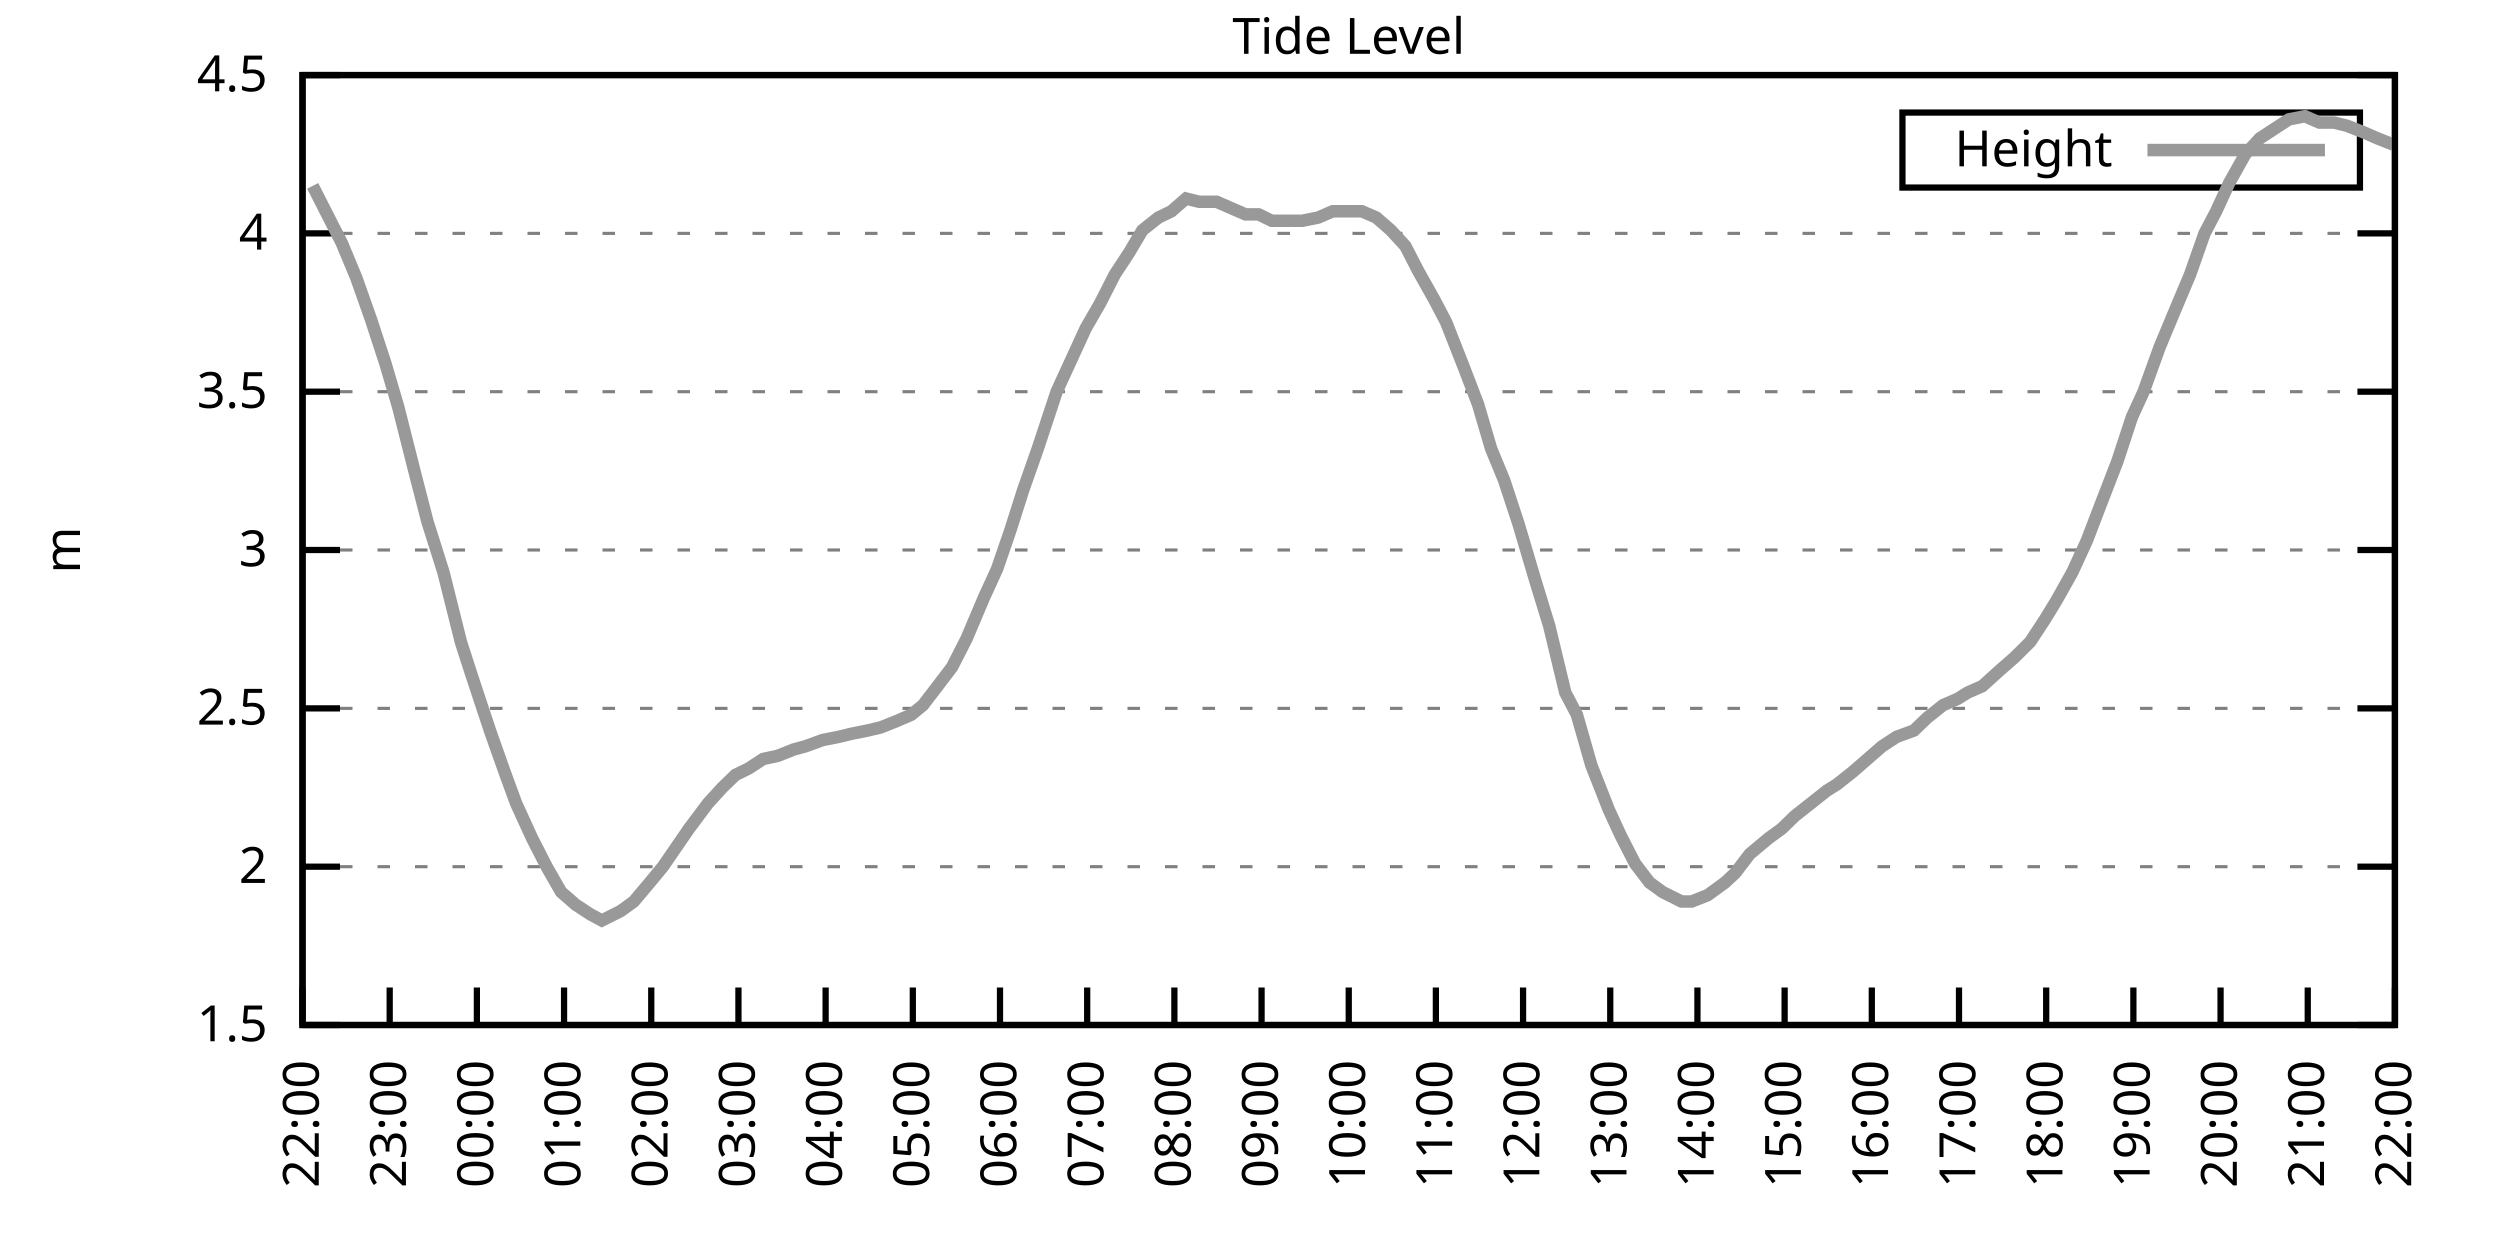
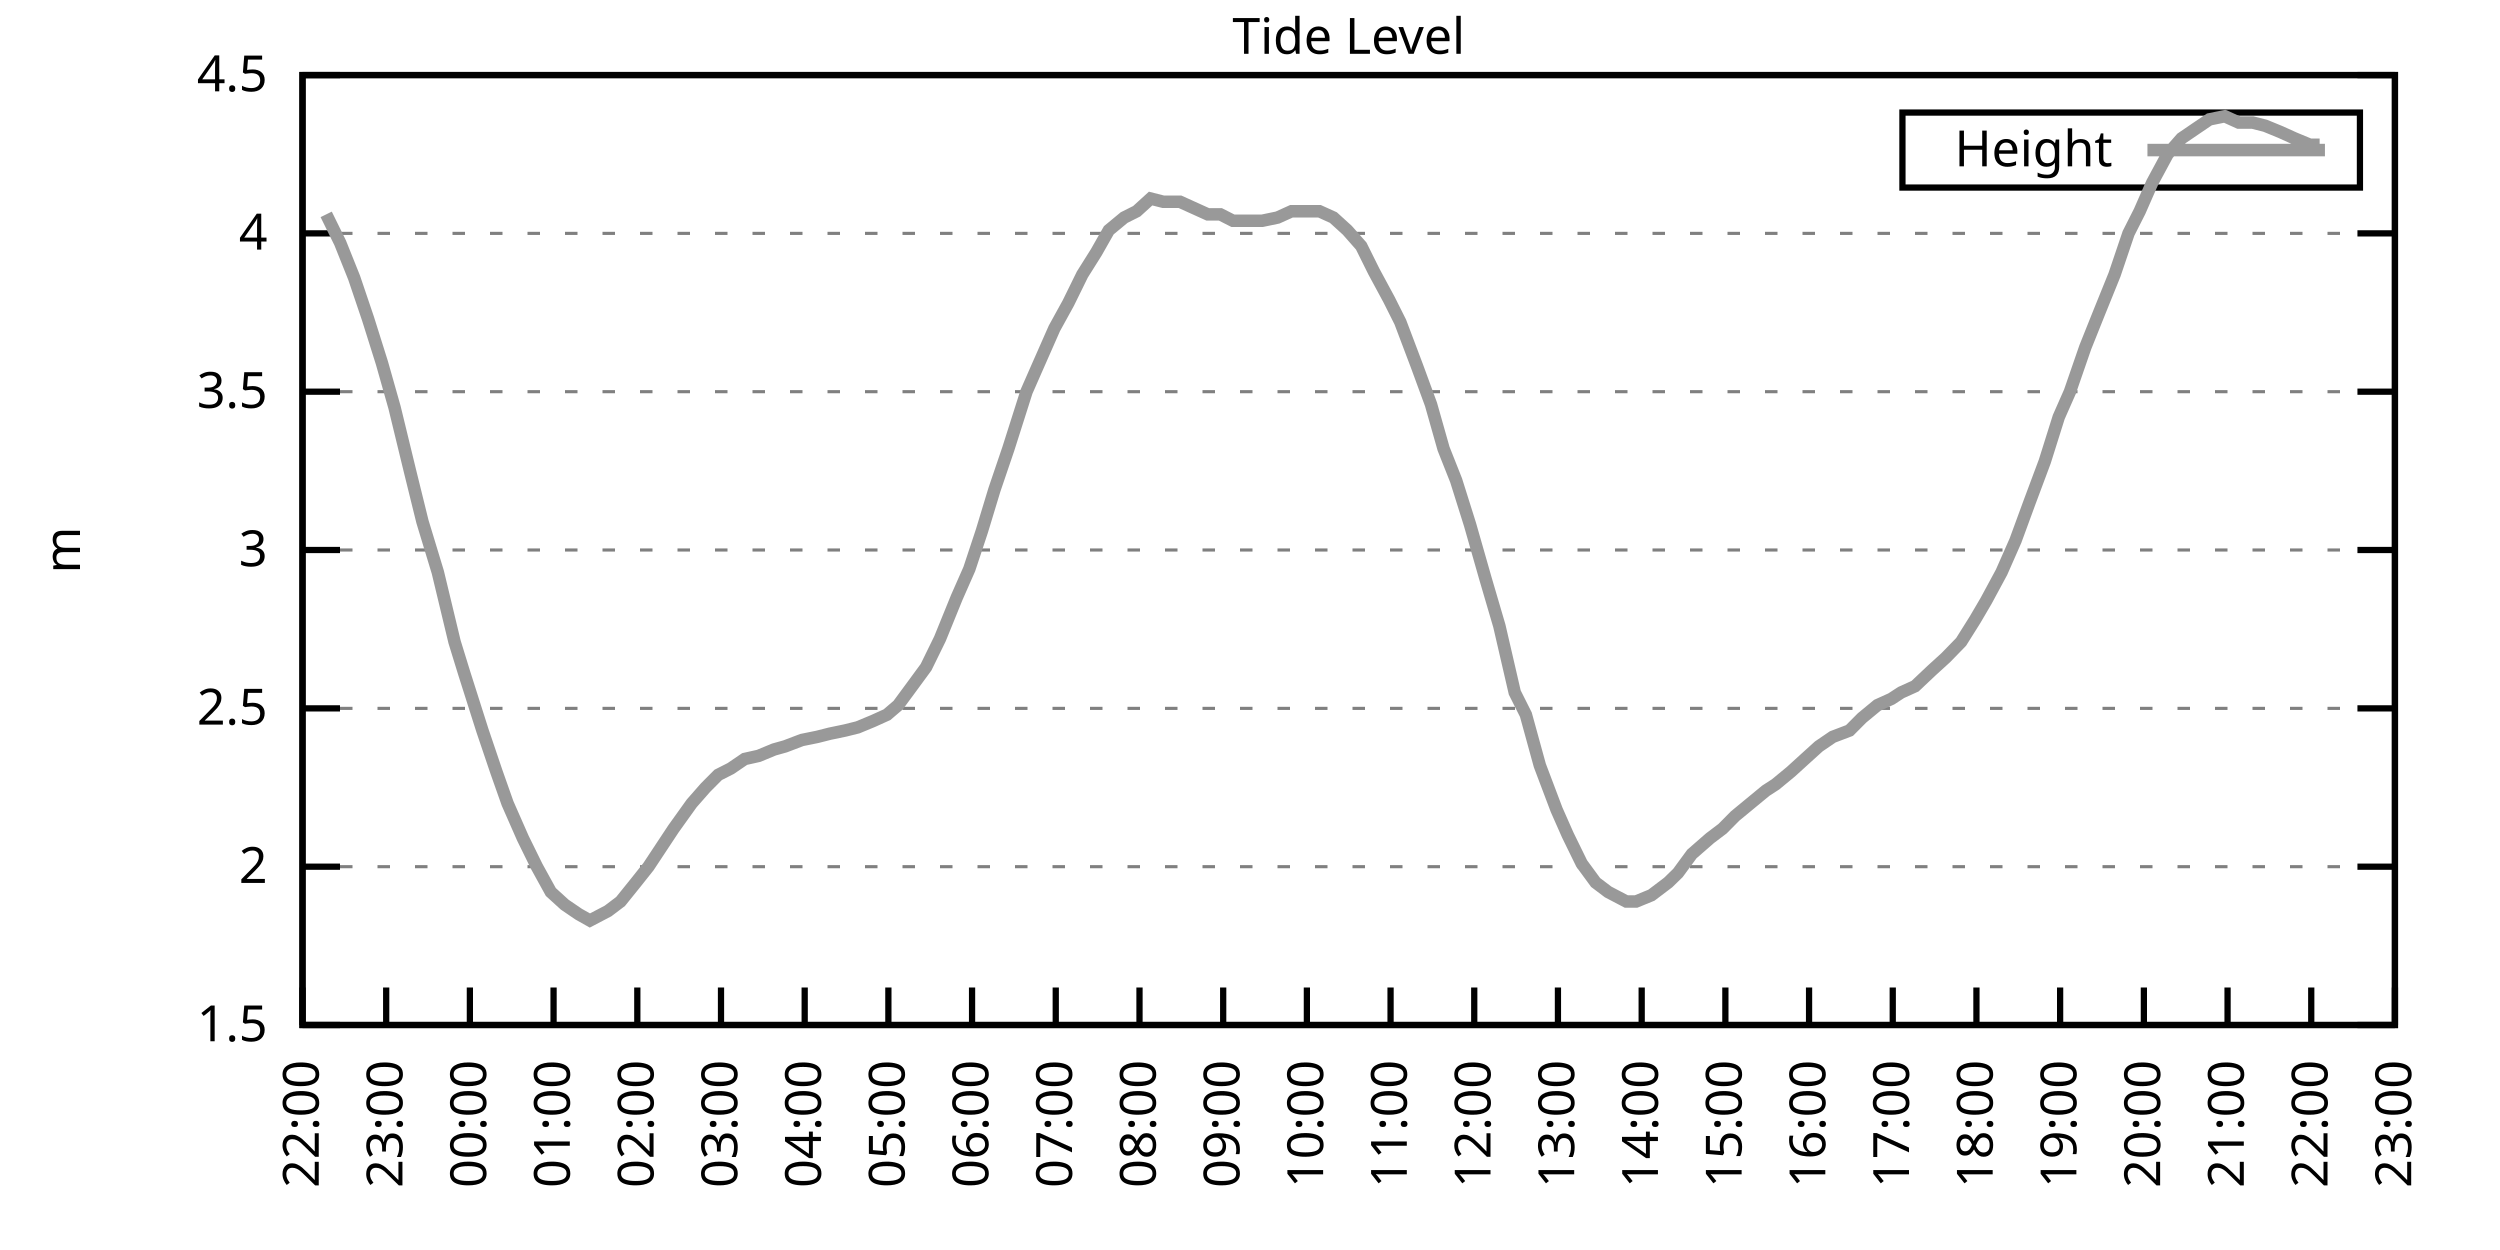
<svg xmlns="http://www.w3.org/2000/svg" xmlns:xlink="http://www.w3.org/1999/xlink" width="400" height="200" viewBox="0 0 400 200">
  <g id="gnuplot_canvas">
    <rect x="0" y="0" width="400" height="200" fill="none" />
    <defs>
      <circle id="gpDot" r="0.5" stroke-width="0.5" stroke="currentColor" />
      <path id="gpPt0" stroke-width="0.333" stroke="currentColor" d="M-1,0 h2 M0,-1 v2" />
      <path id="gpPt1" stroke-width="0.333" stroke="currentColor" d="M-1,-1 L1,1 M1,-1 L-1,1" />
      <path id="gpPt2" stroke-width="0.333" stroke="currentColor" d="M-1,0 L1,0 M0,-1 L0,1 M-1,-1 L1,1 M-1,1 L1,-1" />
      <rect id="gpPt3" stroke-width="0.333" stroke="currentColor" x="-1" y="-1" width="2" height="2" />
      <rect id="gpPt4" stroke-width="0.333" stroke="currentColor" fill="currentColor" x="-1" y="-1" width="2" height="2" />
      <circle id="gpPt5" stroke-width="0.333" stroke="currentColor" cx="0" cy="0" r="1" />
      <use xlink:href="#gpPt5" id="gpPt6" fill="currentColor" stroke="none" />
      <path id="gpPt7" stroke-width="0.333" stroke="currentColor" d="M0,-1.33 L-1.33,0.67 L1.33,0.67 z" />
      <use xlink:href="#gpPt7" id="gpPt8" fill="currentColor" stroke="none" />
      <use xlink:href="#gpPt7" id="gpPt9" stroke="currentColor" transform="rotate(180)" />
      <use xlink:href="#gpPt9" id="gpPt10" fill="currentColor" stroke="none" />
      <use xlink:href="#gpPt3" id="gpPt11" stroke="currentColor" transform="rotate(45)" />
      <use xlink:href="#gpPt11" id="gpPt12" fill="currentColor" stroke="none" />
      <path id="gpPt13" stroke-width="0.333" stroke="currentColor" d="M0,1.330 L1.265,0.411 L0.782,-1.067 L-0.782,-1.076 L-1.265,0.411 z" />
      <use xlink:href="#gpPt13" id="gpPt14" fill="currentColor" stroke="none" />
      <filter id="textbox" filterUnits="objectBoundingBox" x="0" y="0" height="1" width="1">
        <feFlood flood-color="white" flood-opacity="1" result="bgnd" />
        <feComposite in="SourceGraphic" in2="bgnd" operator="atop" />
      </filter>
      <filter id="greybox" filterUnits="objectBoundingBox" x="0" y="0" height="1" width="1">
        <feFlood flood-color="lightgrey" flood-opacity="1" result="grey" />
        <feComposite in="SourceGraphic" in2="grey" operator="atop" />
      </filter>
    </defs>
    <g fill="none" color="white" stroke="currentColor" stroke-width="1.00" stroke-linecap="butt" stroke-linejoin="miter">
</g>
    <g fill="none" color="black" stroke="currentColor" stroke-width="1.00" stroke-linecap="butt" stroke-linejoin="miter">
      <g stroke="none" shape-rendering="crispEdges">
        <polygon fill="rgb(255, 255, 255)" points="48.40,164.00 383.18,164.00 383.18,12.02 48.40,12.02 " />
      </g>
    </g>
    <g fill="none" color="black" stroke="currentColor" stroke-width="1.00" stroke-linecap="butt" stroke-linejoin="miter">
</g>
    <g fill="none" color="black" stroke="black" stroke-width="0.50" stroke-linecap="butt" stroke-linejoin="miter">
</g>
    <g fill="none" color="gray" stroke="currentColor" stroke-width="0.50" stroke-linecap="butt" stroke-linejoin="miter">
      <path stroke="gray" stroke-dasharray="2,4" class="gridline" d="M48.40,164.00 L383.19,164.00  " />
    </g>
    <g fill="none" color="gray" stroke="gray" stroke-width="1.00" stroke-linecap="butt" stroke-linejoin="miter">
</g>
    <g fill="none" color="black" stroke="currentColor" stroke-width="1.00" stroke-linecap="butt" stroke-linejoin="miter">
      <path stroke="black" d="M48.40,164.00 L54.40,164.00 M383.19,164.00 L377.19,164.00  " />
      <g transform="translate(42.80,166.60)" stroke="none" fill="black" font-family="Sans" font-size="8.00" text-anchor="end">
        <text>
          <tspan font-family="Sans"> 1.5</tspan>
        </text>
      </g>
    </g>
    <g fill="none" color="black" stroke="currentColor" stroke-width="1.00" stroke-linecap="butt" stroke-linejoin="miter">
</g>
    <g fill="none" color="black" stroke="black" stroke-width="0.50" stroke-linecap="butt" stroke-linejoin="miter">
</g>
    <g fill="none" color="gray" stroke="currentColor" stroke-width="0.50" stroke-linecap="butt" stroke-linejoin="miter">
      <path stroke="gray" stroke-dasharray="2,4" class="gridline" d="M48.40,138.67 L383.19,138.67  " />
    </g>
    <g fill="none" color="gray" stroke="gray" stroke-width="1.00" stroke-linecap="butt" stroke-linejoin="miter">
</g>
    <g fill="none" color="black" stroke="currentColor" stroke-width="1.00" stroke-linecap="butt" stroke-linejoin="miter">
      <path stroke="black" d="M48.40,138.67 L54.40,138.67 M383.19,138.67 L377.19,138.67  " />
      <g transform="translate(42.80,141.27)" stroke="none" fill="black" font-family="Sans" font-size="8.00" text-anchor="end">
        <text>
          <tspan font-family="Sans"> 2</tspan>
        </text>
      </g>
    </g>
    <g fill="none" color="black" stroke="currentColor" stroke-width="1.00" stroke-linecap="butt" stroke-linejoin="miter">
</g>
    <g fill="none" color="black" stroke="black" stroke-width="0.50" stroke-linecap="butt" stroke-linejoin="miter">
</g>
    <g fill="none" color="gray" stroke="currentColor" stroke-width="0.50" stroke-linecap="butt" stroke-linejoin="miter">
      <path stroke="gray" stroke-dasharray="2,4" class="gridline" d="M48.40,113.34 L383.19,113.34  " />
    </g>
    <g fill="none" color="gray" stroke="gray" stroke-width="1.00" stroke-linecap="butt" stroke-linejoin="miter">
</g>
    <g fill="none" color="black" stroke="currentColor" stroke-width="1.00" stroke-linecap="butt" stroke-linejoin="miter">
      <path stroke="black" d="M48.40,113.34 L54.40,113.34 M383.19,113.34 L377.19,113.34  " />
      <g transform="translate(42.80,115.94)" stroke="none" fill="black" font-family="Sans" font-size="8.00" text-anchor="end">
        <text>
          <tspan font-family="Sans"> 2.5</tspan>
        </text>
      </g>
    </g>
    <g fill="none" color="black" stroke="currentColor" stroke-width="1.00" stroke-linecap="butt" stroke-linejoin="miter">
</g>
    <g fill="none" color="black" stroke="black" stroke-width="0.50" stroke-linecap="butt" stroke-linejoin="miter">
</g>
    <g fill="none" color="gray" stroke="currentColor" stroke-width="0.50" stroke-linecap="butt" stroke-linejoin="miter">
      <path stroke="gray" stroke-dasharray="2,4" class="gridline" d="M48.40,88.00 L383.19,88.00  " />
    </g>
    <g fill="none" color="gray" stroke="gray" stroke-width="1.00" stroke-linecap="butt" stroke-linejoin="miter">
</g>
    <g fill="none" color="black" stroke="currentColor" stroke-width="1.00" stroke-linecap="butt" stroke-linejoin="miter">
      <path stroke="black" d="M48.40,88.00 L54.40,88.00 M383.19,88.00 L377.19,88.00  " />
      <g transform="translate(42.80,90.60)" stroke="none" fill="black" font-family="Sans" font-size="8.00" text-anchor="end">
        <text>
          <tspan font-family="Sans"> 3</tspan>
        </text>
      </g>
    </g>
    <g fill="none" color="black" stroke="currentColor" stroke-width="1.00" stroke-linecap="butt" stroke-linejoin="miter">
</g>
    <g fill="none" color="black" stroke="black" stroke-width="0.50" stroke-linecap="butt" stroke-linejoin="miter">
</g>
    <g fill="none" color="gray" stroke="currentColor" stroke-width="0.50" stroke-linecap="butt" stroke-linejoin="miter">
      <path stroke="gray" stroke-dasharray="2,4" class="gridline" d="M48.40,62.67 L383.19,62.67  " />
    </g>
    <g fill="none" color="gray" stroke="gray" stroke-width="1.00" stroke-linecap="butt" stroke-linejoin="miter">
</g>
    <g fill="none" color="black" stroke="currentColor" stroke-width="1.00" stroke-linecap="butt" stroke-linejoin="miter">
      <path stroke="black" d="M48.40,62.67 L54.40,62.67 M383.19,62.67 L377.19,62.67  " />
      <g transform="translate(42.80,65.27)" stroke="none" fill="black" font-family="Sans" font-size="8.00" text-anchor="end">
        <text>
          <tspan font-family="Sans"> 3.5</tspan>
        </text>
      </g>
    </g>
    <g fill="none" color="black" stroke="currentColor" stroke-width="1.00" stroke-linecap="butt" stroke-linejoin="miter">
</g>
    <g fill="none" color="black" stroke="black" stroke-width="0.50" stroke-linecap="butt" stroke-linejoin="miter">
</g>
    <g fill="none" color="gray" stroke="currentColor" stroke-width="0.50" stroke-linecap="butt" stroke-linejoin="miter">
      <path stroke="gray" stroke-dasharray="2,4" class="gridline" d="M48.40,37.34 L383.19,37.34  " />
    </g>
    <g fill="none" color="gray" stroke="gray" stroke-width="1.00" stroke-linecap="butt" stroke-linejoin="miter">
</g>
    <g fill="none" color="black" stroke="currentColor" stroke-width="1.00" stroke-linecap="butt" stroke-linejoin="miter">
      <path stroke="black" d="M48.40,37.34 L54.40,37.34 M383.19,37.34 L377.19,37.34  " />
      <g transform="translate(42.80,39.94)" stroke="none" fill="black" font-family="Sans" font-size="8.00" text-anchor="end">
        <text>
          <tspan font-family="Sans"> 4</tspan>
        </text>
      </g>
    </g>
    <g fill="none" color="black" stroke="currentColor" stroke-width="1.00" stroke-linecap="butt" stroke-linejoin="miter">
</g>
    <g fill="none" color="black" stroke="black" stroke-width="0.50" stroke-linecap="butt" stroke-linejoin="miter">
</g>
    <g fill="none" color="gray" stroke="currentColor" stroke-width="0.50" stroke-linecap="butt" stroke-linejoin="miter">
      <path stroke="gray" stroke-dasharray="2,4" class="gridline" d="M48.40,12.01 L383.19,12.01  " />
    </g>
    <g fill="none" color="gray" stroke="gray" stroke-width="1.00" stroke-linecap="butt" stroke-linejoin="miter">
</g>
    <g fill="none" color="black" stroke="currentColor" stroke-width="1.00" stroke-linecap="butt" stroke-linejoin="miter">
      <path stroke="black" d="M48.40,12.01 L54.40,12.01 M383.19,12.01 L377.19,12.01  " />
      <g transform="translate(42.80,14.61)" stroke="none" fill="black" font-family="Sans" font-size="8.00" text-anchor="end">
        <text>
          <tspan font-family="Sans"> 4.5</tspan>
        </text>
      </g>
    </g>
    <g fill="none" color="black" stroke="currentColor" stroke-width="1.00" stroke-linecap="butt" stroke-linejoin="miter">
      <path stroke="black" d="M48.40,164.00 L48.40,158.00  " />
      <g transform="translate(51.00,169.60) rotate(270.00)" stroke="none" fill="black" font-family="Sans" font-size="8.00" text-anchor="end">
        <text>
          <tspan font-family="Sans">22:00</tspan>
        </text>
      </g>
    </g>
    <g fill="none" color="black" stroke="currentColor" stroke-width="1.00" stroke-linecap="butt" stroke-linejoin="miter">
-       <path stroke="black" d="M62.35,164.00 L62.35,158.00  " />
-       <g transform="translate(64.95,169.60) rotate(270.00)" stroke="none" fill="black" font-family="Sans" font-size="8.00" text-anchor="end">
+       <path stroke="black" d="M61.79,164.00 L61.79,158.00  " />
+       <g transform="translate(64.39,169.60) rotate(270.00)" stroke="none" fill="black" font-family="Sans" font-size="8.00" text-anchor="end">
        <text>
          <tspan font-family="Sans">23:00</tspan>
        </text>
      </g>
    </g>
    <g fill="none" color="black" stroke="currentColor" stroke-width="1.00" stroke-linecap="butt" stroke-linejoin="miter">
-       <path stroke="black" d="M76.30,164.00 L76.30,158.00  " />
-       <g transform="translate(78.90,169.60) rotate(270.00)" stroke="none" fill="black" font-family="Sans" font-size="8.00" text-anchor="end">
+       <path stroke="black" d="M75.18,164.00 L75.18,158.00  " />
+       <g transform="translate(77.78,169.60) rotate(270.00)" stroke="none" fill="black" font-family="Sans" font-size="8.00" text-anchor="end">
        <text>
          <tspan font-family="Sans">00:00</tspan>
        </text>
      </g>
    </g>
    <g fill="none" color="black" stroke="currentColor" stroke-width="1.00" stroke-linecap="butt" stroke-linejoin="miter">
-       <path stroke="black" d="M90.25,164.00 L90.25,158.00  " />
-       <g transform="translate(92.85,169.60) rotate(270.00)" stroke="none" fill="black" font-family="Sans" font-size="8.00" text-anchor="end">
+       <path stroke="black" d="M88.57,164.00 L88.57,158.00  " />
+       <g transform="translate(91.17,169.60) rotate(270.00)" stroke="none" fill="black" font-family="Sans" font-size="8.00" text-anchor="end">
        <text>
          <tspan font-family="Sans">01:00</tspan>
        </text>
      </g>
    </g>
    <g fill="none" color="black" stroke="currentColor" stroke-width="1.00" stroke-linecap="butt" stroke-linejoin="miter">
-       <path stroke="black" d="M104.20,164.00 L104.20,158.00  " />
-       <g transform="translate(106.80,169.60) rotate(270.00)" stroke="none" fill="black" font-family="Sans" font-size="8.00" text-anchor="end">
+       <path stroke="black" d="M101.97,164.00 L101.97,158.00  " />
+       <g transform="translate(104.57,169.60) rotate(270.00)" stroke="none" fill="black" font-family="Sans" font-size="8.00" text-anchor="end">
        <text>
          <tspan font-family="Sans">02:00</tspan>
        </text>
      </g>
    </g>
    <g fill="none" color="black" stroke="currentColor" stroke-width="1.00" stroke-linecap="butt" stroke-linejoin="miter">
-       <path stroke="black" d="M118.15,164.00 L118.15,158.00  " />
-       <g transform="translate(120.75,169.60) rotate(270.00)" stroke="none" fill="black" font-family="Sans" font-size="8.00" text-anchor="end">
+       <path stroke="black" d="M115.36,164.00 L115.36,158.00  " />
+       <g transform="translate(117.96,169.60) rotate(270.00)" stroke="none" fill="black" font-family="Sans" font-size="8.00" text-anchor="end">
        <text>
          <tspan font-family="Sans">03:00</tspan>
        </text>
      </g>
    </g>
    <g fill="none" color="black" stroke="currentColor" stroke-width="1.00" stroke-linecap="butt" stroke-linejoin="miter">
-       <path stroke="black" d="M132.10,164.00 L132.10,158.00  " />
-       <g transform="translate(134.70,169.60) rotate(270.00)" stroke="none" fill="black" font-family="Sans" font-size="8.00" text-anchor="end">
+       <path stroke="black" d="M128.75,164.00 L128.75,158.00  " />
+       <g transform="translate(131.35,169.60) rotate(270.00)" stroke="none" fill="black" font-family="Sans" font-size="8.00" text-anchor="end">
        <text>
          <tspan font-family="Sans">04:00</tspan>
        </text>
      </g>
    </g>
    <g fill="none" color="black" stroke="currentColor" stroke-width="1.00" stroke-linecap="butt" stroke-linejoin="miter">
-       <path stroke="black" d="M146.05,164.00 L146.05,158.00  " />
-       <g transform="translate(148.65,169.60) rotate(270.00)" stroke="none" fill="black" font-family="Sans" font-size="8.00" text-anchor="end">
+       <path stroke="black" d="M142.14,164.00 L142.14,158.00  " />
+       <g transform="translate(144.74,169.60) rotate(270.00)" stroke="none" fill="black" font-family="Sans" font-size="8.00" text-anchor="end">
        <text>
          <tspan font-family="Sans">05:00</tspan>
        </text>
      </g>
    </g>
    <g fill="none" color="black" stroke="currentColor" stroke-width="1.00" stroke-linecap="butt" stroke-linejoin="miter">
-       <path stroke="black" d="M160.00,164.00 L160.00,158.00  " />
-       <g transform="translate(162.60,169.60) rotate(270.00)" stroke="none" fill="black" font-family="Sans" font-size="8.00" text-anchor="end">
+       <path stroke="black" d="M155.53,164.00 L155.53,158.00  " />
+       <g transform="translate(158.13,169.60) rotate(270.00)" stroke="none" fill="black" font-family="Sans" font-size="8.00" text-anchor="end">
        <text>
          <tspan font-family="Sans">06:00</tspan>
        </text>
      </g>
    </g>
    <g fill="none" color="black" stroke="currentColor" stroke-width="1.00" stroke-linecap="butt" stroke-linejoin="miter">
-       <path stroke="black" d="M173.95,164.00 L173.95,158.00  " />
-       <g transform="translate(176.55,169.60) rotate(270.00)" stroke="none" fill="black" font-family="Sans" font-size="8.00" text-anchor="end">
+       <path stroke="black" d="M168.92,164.00 L168.92,158.00  " />
+       <g transform="translate(171.52,169.60) rotate(270.00)" stroke="none" fill="black" font-family="Sans" font-size="8.00" text-anchor="end">
        <text>
          <tspan font-family="Sans">07:00</tspan>
        </text>
      </g>
    </g>
    <g fill="none" color="black" stroke="currentColor" stroke-width="1.00" stroke-linecap="butt" stroke-linejoin="miter">
-       <path stroke="black" d="M187.90,164.00 L187.90,158.00  " />
-       <g transform="translate(190.50,169.60) rotate(270.00)" stroke="none" fill="black" font-family="Sans" font-size="8.00" text-anchor="end">
+       <path stroke="black" d="M182.32,164.00 L182.32,158.00  " />
+       <g transform="translate(184.92,169.60) rotate(270.00)" stroke="none" fill="black" font-family="Sans" font-size="8.00" text-anchor="end">
        <text>
          <tspan font-family="Sans">08:00</tspan>
        </text>
      </g>
    </g>
    <g fill="none" color="black" stroke="currentColor" stroke-width="1.00" stroke-linecap="butt" stroke-linejoin="miter">
-       <path stroke="black" d="M201.85,164.00 L201.85,158.00  " />
-       <g transform="translate(204.45,169.60) rotate(270.00)" stroke="none" fill="black" font-family="Sans" font-size="8.00" text-anchor="end">
+       <path stroke="black" d="M195.71,164.00 L195.71,158.00  " />
+       <g transform="translate(198.31,169.60) rotate(270.00)" stroke="none" fill="black" font-family="Sans" font-size="8.00" text-anchor="end">
        <text>
          <tspan font-family="Sans">09:00</tspan>
        </text>
      </g>
    </g>
    <g fill="none" color="black" stroke="currentColor" stroke-width="1.00" stroke-linecap="butt" stroke-linejoin="miter">
-       <path stroke="black" d="M215.80,164.00 L215.80,158.00  " />
-       <g transform="translate(218.40,169.60) rotate(270.00)" stroke="none" fill="black" font-family="Sans" font-size="8.00" text-anchor="end">
+       <path stroke="black" d="M209.10,164.00 L209.10,158.00  " />
+       <g transform="translate(211.70,169.60) rotate(270.00)" stroke="none" fill="black" font-family="Sans" font-size="8.00" text-anchor="end">
        <text>
          <tspan font-family="Sans">10:00</tspan>
        </text>
      </g>
    </g>
    <g fill="none" color="black" stroke="currentColor" stroke-width="1.00" stroke-linecap="butt" stroke-linejoin="miter">
-       <path stroke="black" d="M229.74,164.00 L229.74,158.00  " />
-       <g transform="translate(232.34,169.60) rotate(270.00)" stroke="none" fill="black" font-family="Sans" font-size="8.00" text-anchor="end">
+       <path stroke="black" d="M222.49,164.00 L222.49,158.00  " />
+       <g transform="translate(225.09,169.60) rotate(270.00)" stroke="none" fill="black" font-family="Sans" font-size="8.00" text-anchor="end">
        <text>
          <tspan font-family="Sans">11:00</tspan>
        </text>
      </g>
    </g>
    <g fill="none" color="black" stroke="currentColor" stroke-width="1.00" stroke-linecap="butt" stroke-linejoin="miter">
-       <path stroke="black" d="M243.69,164.00 L243.69,158.00  " />
-       <g transform="translate(246.29,169.60) rotate(270.00)" stroke="none" fill="black" font-family="Sans" font-size="8.00" text-anchor="end">
+       <path stroke="black" d="M235.88,164.00 L235.88,158.00  " />
+       <g transform="translate(238.48,169.60) rotate(270.00)" stroke="none" fill="black" font-family="Sans" font-size="8.00" text-anchor="end">
        <text>
          <tspan font-family="Sans">12:00</tspan>
        </text>
      </g>
    </g>
    <g fill="none" color="black" stroke="currentColor" stroke-width="1.00" stroke-linecap="butt" stroke-linejoin="miter">
-       <path stroke="black" d="M257.64,164.00 L257.64,158.00  " />
-       <g transform="translate(260.24,169.60) rotate(270.00)" stroke="none" fill="black" font-family="Sans" font-size="8.00" text-anchor="end">
+       <path stroke="black" d="M249.27,164.00 L249.27,158.00  " />
+       <g transform="translate(251.87,169.60) rotate(270.00)" stroke="none" fill="black" font-family="Sans" font-size="8.00" text-anchor="end">
        <text>
          <tspan font-family="Sans">13:00</tspan>
        </text>
      </g>
    </g>
    <g fill="none" color="black" stroke="currentColor" stroke-width="1.00" stroke-linecap="butt" stroke-linejoin="miter">
-       <path stroke="black" d="M271.59,164.00 L271.59,158.00  " />
-       <g transform="translate(274.19,169.60) rotate(270.00)" stroke="none" fill="black" font-family="Sans" font-size="8.00" text-anchor="end">
+       <path stroke="black" d="M262.67,164.00 L262.67,158.00  " />
+       <g transform="translate(265.27,169.60) rotate(270.00)" stroke="none" fill="black" font-family="Sans" font-size="8.00" text-anchor="end">
        <text>
          <tspan font-family="Sans">14:00</tspan>
        </text>
      </g>
    </g>
    <g fill="none" color="black" stroke="currentColor" stroke-width="1.00" stroke-linecap="butt" stroke-linejoin="miter">
-       <path stroke="black" d="M285.54,164.00 L285.54,158.00  " />
-       <g transform="translate(288.14,169.60) rotate(270.00)" stroke="none" fill="black" font-family="Sans" font-size="8.00" text-anchor="end">
+       <path stroke="black" d="M276.06,164.00 L276.06,158.00  " />
+       <g transform="translate(278.66,169.60) rotate(270.00)" stroke="none" fill="black" font-family="Sans" font-size="8.00" text-anchor="end">
        <text>
          <tspan font-family="Sans">15:00</tspan>
        </text>
      </g>
    </g>
    <g fill="none" color="black" stroke="currentColor" stroke-width="1.00" stroke-linecap="butt" stroke-linejoin="miter">
-       <path stroke="black" d="M299.49,164.00 L299.49,158.00  " />
-       <g transform="translate(302.09,169.60) rotate(270.00)" stroke="none" fill="black" font-family="Sans" font-size="8.00" text-anchor="end">
+       <path stroke="black" d="M289.45,164.00 L289.45,158.00  " />
+       <g transform="translate(292.05,169.60) rotate(270.00)" stroke="none" fill="black" font-family="Sans" font-size="8.00" text-anchor="end">
        <text>
          <tspan font-family="Sans">16:00</tspan>
        </text>
      </g>
    </g>
    <g fill="none" color="black" stroke="currentColor" stroke-width="1.00" stroke-linecap="butt" stroke-linejoin="miter">
-       <path stroke="black" d="M313.44,164.00 L313.44,158.00  " />
-       <g transform="translate(316.04,169.60) rotate(270.00)" stroke="none" fill="black" font-family="Sans" font-size="8.00" text-anchor="end">
+       <path stroke="black" d="M302.84,164.00 L302.84,158.00  " />
+       <g transform="translate(305.44,169.60) rotate(270.00)" stroke="none" fill="black" font-family="Sans" font-size="8.00" text-anchor="end">
        <text>
          <tspan font-family="Sans">17:00</tspan>
        </text>
      </g>
    </g>
    <g fill="none" color="black" stroke="currentColor" stroke-width="1.00" stroke-linecap="butt" stroke-linejoin="miter">
-       <path stroke="black" d="M327.39,164.00 L327.39,158.00  " />
-       <g transform="translate(329.99,169.60) rotate(270.00)" stroke="none" fill="black" font-family="Sans" font-size="8.00" text-anchor="end">
+       <path stroke="black" d="M316.23,164.00 L316.23,158.00  " />
+       <g transform="translate(318.83,169.60) rotate(270.00)" stroke="none" fill="black" font-family="Sans" font-size="8.00" text-anchor="end">
        <text>
          <tspan font-family="Sans">18:00</tspan>
        </text>
      </g>
    </g>
    <g fill="none" color="black" stroke="currentColor" stroke-width="1.00" stroke-linecap="butt" stroke-linejoin="miter">
-       <path stroke="black" d="M341.34,164.00 L341.34,158.00  " />
-       <g transform="translate(343.94,169.60) rotate(270.00)" stroke="none" fill="black" font-family="Sans" font-size="8.00" text-anchor="end">
+       <path stroke="black" d="M329.62,164.00 L329.62,158.00  " />
+       <g transform="translate(332.22,169.60) rotate(270.00)" stroke="none" fill="black" font-family="Sans" font-size="8.00" text-anchor="end">
        <text>
          <tspan font-family="Sans">19:00</tspan>
        </text>
      </g>
    </g>
    <g fill="none" color="black" stroke="currentColor" stroke-width="1.00" stroke-linecap="butt" stroke-linejoin="miter">
-       <path stroke="black" d="M355.29,164.00 L355.29,158.00  " />
-       <g transform="translate(357.89,169.60) rotate(270.00)" stroke="none" fill="black" font-family="Sans" font-size="8.00" text-anchor="end">
+       <path stroke="black" d="M343.02,164.00 L343.02,158.00  " />
+       <g transform="translate(345.62,169.60) rotate(270.00)" stroke="none" fill="black" font-family="Sans" font-size="8.00" text-anchor="end">
        <text>
          <tspan font-family="Sans">20:00</tspan>
        </text>
      </g>
    </g>
    <g fill="none" color="black" stroke="currentColor" stroke-width="1.00" stroke-linecap="butt" stroke-linejoin="miter">
-       <path stroke="black" d="M369.24,164.00 L369.24,158.00  " />
-       <g transform="translate(371.84,169.60) rotate(270.00)" stroke="none" fill="black" font-family="Sans" font-size="8.00" text-anchor="end">
+       <path stroke="black" d="M356.41,164.00 L356.41,158.00  " />
+       <g transform="translate(359.01,169.60) rotate(270.00)" stroke="none" fill="black" font-family="Sans" font-size="8.00" text-anchor="end">
        <text>
          <tspan font-family="Sans">21:00</tspan>
+         </text>
+       </g>
+     </g>
+     <g fill="none" color="black" stroke="currentColor" stroke-width="1.00" stroke-linecap="butt" stroke-linejoin="miter">
+       <path stroke="black" d="M369.80,164.00 L369.80,158.00  " />
+       <g transform="translate(372.40,169.60) rotate(270.00)" stroke="none" fill="black" font-family="Sans" font-size="8.00" text-anchor="end">
+         <text>
+           <tspan font-family="Sans">22:00</tspan>
        </text>
      </g>
    </g>
    <g fill="none" color="black" stroke="currentColor" stroke-width="1.00" stroke-linecap="butt" stroke-linejoin="miter">
      <path stroke="black" d="M383.19,164.00 L383.19,158.00  " />
      <g transform="translate(385.79,169.60) rotate(270.00)" stroke="none" fill="black" font-family="Sans" font-size="8.00" text-anchor="end">
        <text>
-           <tspan font-family="Sans">22:00</tspan>
+           <tspan font-family="Sans">23:00</tspan>
        </text>
      </g>
    </g>
    <g fill="none" color="black" stroke="currentColor" stroke-width="1.00" stroke-linecap="butt" stroke-linejoin="miter">
</g>
    <g fill="none" color="black" stroke="currentColor" stroke-width="1.00" stroke-linecap="butt" stroke-linejoin="miter">
      <path stroke="black" d="M48.40,12.01 L48.40,164.00 L383.19,164.00 L383.19,12.01 L48.40,12.01 Z  " />
    </g>
    <g fill="none" color="black" stroke="currentColor" stroke-width="1.00" stroke-linecap="butt" stroke-linejoin="miter">
</g>
    <g fill="none" color="black" stroke="currentColor" stroke-width="1.00" stroke-linecap="butt" stroke-linejoin="miter">
      <path stroke="black" d="M304.39,30.01 L304.39,18.01 L377.59,18.01 L377.59,30.01 L304.39,30.01 Z  " />
    </g>
    <g id="Tide_level_plot_1">
      <g fill="none" color="white" stroke="black" stroke-width="2.00" stroke-linecap="butt" stroke-linejoin="miter">
</g>
      <g fill="none" color="black" stroke="currentColor" stroke-width="2.00" stroke-linecap="butt" stroke-linejoin="miter">
        <g transform="translate(337.99,26.61)" stroke="none" fill="black" font-family="Sans" font-size="8.00" text-anchor="end">
          <text>
            <tspan font-family="Sans">Height</tspan>
          </text>
        </g>
      </g>
      <g fill="none" color="black" stroke="currentColor" stroke-width="2.00" stroke-linecap="butt" stroke-linejoin="miter">
-         <path stroke="rgb(153, 153, 153)" d="M343.59,24.01 L371.99,24.01 M50.03,29.74 L52.35,34.30 L54.68,38.86 L57.00,44.43 L59.33,51.02 L61.65,58.11   L63.74,65.21 L66.30,75.34 L68.39,83.45 L70.95,91.55 L73.74,102.70 L75.37,107.76 L78.39,116.88 L80.72,123.47   L82.58,128.54 L85.13,134.11 L87.46,138.67 L89.78,142.72 L92.11,144.75 L94.43,146.27 L96.29,147.28 L99.32,145.76   L101.41,144.24 L103.97,141.20 L106.06,138.67 L108.15,135.63 L110.24,132.59 L113.27,128.54 L115.59,126.00 L117.68,123.98   L119.78,122.96 L122.10,121.44 L124.43,120.94 L126.98,119.92 L128.84,119.42 L131.63,118.40 L134.19,117.90 L136.28,117.39   L138.84,116.88 L140.93,116.38 L143.49,115.36 L145.81,114.35 L147.67,112.83 L150.00,109.79 L152.32,106.75 L154.65,102.19   L157.44,95.60 L159.53,91.04 L161.62,84.97 L163.72,78.38 L166.04,71.79 L169.06,62.67 L170.92,58.62 L173.71,52.54   L176.04,48.49 L178.36,43.93 L180.69,40.38 L182.78,36.84 L185.34,34.81 L187.43,33.80 L189.76,31.77 L191.85,32.28   L194.64,32.28 L196.96,33.29 L199.29,34.30 L201.38,34.30 L203.47,35.32 L205.80,35.32 L208.36,35.32 L210.91,34.81   L213.24,33.80 L215.10,33.80 L217.89,33.80 L220.21,34.81 L222.54,36.84 L224.86,39.37 L226.95,43.42 L229.51,47.98   L231.37,51.53 L234.16,58.62 L236.49,64.70 L238.58,71.79 L240.67,76.86 L243.00,83.95 L245.55,92.56 L247.88,100.16   L250.44,110.80 L252.30,114.35 L254.62,122.46 L257.41,129.55 L259.27,133.60 L261.60,138.16 L263.92,141.20 L266.01,142.72   L269.04,144.24 L270.66,144.24 L273.22,143.23 L276.01,141.20 L277.64,139.68 L279.96,136.64 L282.99,134.11 L285.08,132.59   L287.17,130.56 L289.73,128.54 L292.29,126.51 L293.91,125.50 L296.47,123.47 L298.80,121.44 L301.12,119.42 L303.44,117.90   L306.23,116.88 L308.33,114.86 L310.88,112.83 L313.21,111.82 L314.84,110.80 L317.16,109.79 L319.95,107.26 L322.28,105.23   L324.83,102.70 L327.16,99.15 L329.02,96.11 L331.58,91.55 L333.90,86.49 L336.23,80.41 L338.78,73.82 L341.11,66.73   L342.97,62.67 L345.53,55.58 L347.85,50.01 L350.41,43.93 L352.73,37.34 L354.59,33.80 L356.69,29.24 L359.24,24.68   L361.57,22.14 L363.89,20.62 L366.22,19.10 L368.78,18.60 L371.10,19.61 L373.43,19.61 L375.52,20.12 L378.08,21.13   L380.40,22.14 L382.96,23.16  " />
+         <path stroke="rgb(153, 153, 153)" d="M343.59,24.01 L371.99,24.01 M52.19,34.30 L54.43,38.86 L56.66,44.43 L58.89,51.02 L61.12,58.11 L63.13,65.21   L65.59,75.34 L67.59,83.45 L70.05,91.55 L72.73,102.70 L74.29,107.76 L77.19,116.88 L79.42,123.47 L81.21,128.54   L83.66,134.11 L85.90,138.67 L88.13,142.72 L90.36,144.75 L92.59,146.27 L94.38,147.28 L97.28,145.76 L99.29,144.24   L101.74,141.20 L103.75,138.67 L105.76,135.63 L107.77,132.59 L110.67,128.54 L112.90,126.00 L114.91,123.98 L116.92,122.96   L119.15,121.44 L121.38,120.94 L123.84,119.92 L125.62,119.42 L128.30,118.40 L130.76,117.90 L132.77,117.39 L135.22,116.88   L137.23,116.38 L139.69,115.36 L141.92,114.35 L143.70,112.83 L145.94,109.79 L148.17,106.75 L150.40,102.19 L153.08,95.60   L155.09,91.04 L157.10,84.97 L159.10,78.38 L161.34,71.79 L164.24,62.67 L166.02,58.62 L168.70,52.54 L170.93,48.49   L173.17,43.93 L175.40,40.38 L177.41,36.84 L179.86,34.81 L181.87,33.80 L184.10,31.77 L186.11,32.28 L188.79,32.28   L191.02,33.29 L193.25,34.30 L195.26,34.30 L197.27,35.32 L199.50,35.32 L201.96,35.32 L204.41,34.81 L206.64,33.80   L208.43,33.80 L211.11,33.80 L213.34,34.81 L215.57,36.84 L217.80,39.37 L219.81,43.42 L222.27,47.98 L224.05,51.53   L226.73,58.62 L228.96,64.70 L230.97,71.79 L232.98,76.86 L235.21,83.95 L237.67,92.56 L239.90,100.16 L242.36,110.80   L244.14,114.35 L246.37,122.46 L249.05,129.55 L250.84,133.60 L253.07,138.16 L255.30,141.20 L257.31,142.72 L260.21,144.24   L261.77,144.24 L264.23,143.23 L266.91,141.20 L268.47,139.68 L270.70,136.64 L273.60,134.11 L275.61,132.59 L277.62,130.56   L280.07,128.54 L282.53,126.51 L284.09,125.50 L286.55,123.47 L288.78,121.44 L291.01,119.42 L293.24,117.90 L295.92,116.88   L297.93,114.86 L300.39,112.83 L302.62,111.82 L304.18,110.80 L306.41,109.79 L309.09,107.26 L311.32,105.23 L313.78,102.70   L316.01,99.15 L317.79,96.11 L320.25,91.55 L322.48,86.49 L324.71,80.41 L327.17,73.82 L329.40,66.73 L331.19,62.67   L333.64,55.58 L335.87,50.01 L338.33,43.93 L340.56,37.34 L342.35,33.80 L344.35,29.24 L346.81,24.68 L349.04,22.14   L351.27,20.62 L353.51,19.10 L355.96,18.60 L358.19,19.61 L360.42,19.61 L362.43,20.12 L364.89,21.13 L367.12,22.14   L369.58,23.16 L371.14,23.16  " />
      </g>
    </g>
    <g fill="none" color="black" stroke="currentColor" stroke-width="2.00" stroke-linecap="butt" stroke-linejoin="miter">
</g>
    <g fill="none" color="black" stroke="black" stroke-width="1.00" stroke-linecap="butt" stroke-linejoin="miter">
</g>
    <g fill="none" color="black" stroke="currentColor" stroke-width="1.00" stroke-linecap="butt" stroke-linejoin="miter">
      <path stroke="black" d="M48.40,12.01 L48.40,164.00 L383.19,164.00 L383.19,12.01 L48.40,12.01 Z  " />
      <g transform="translate(12.80,88.01) rotate(270.00)" stroke="none" fill="black" font-family="Sans" font-size="8.00" text-anchor="middle">
        <text>
          <tspan font-family="Sans">m</tspan>
        </text>
      </g>
    </g>
    <g fill="none" color="black" stroke="currentColor" stroke-width="1.00" stroke-linecap="butt" stroke-linejoin="miter">
</g>
    <g fill="none" color="black" stroke="currentColor" stroke-width="1.00" stroke-linecap="butt" stroke-linejoin="miter">
      <g transform="translate(215.79,8.61)" stroke="none" fill="black" font-family="Sans" font-size="8.00" text-anchor="middle">
        <text>
          <tspan font-family="Sans">Tide Level</tspan>
        </text>
      </g>
    </g>
    <g fill="none" color="black" stroke="currentColor" stroke-width="1.00" stroke-linecap="butt" stroke-linejoin="miter">
</g>
  </g>
</svg>
